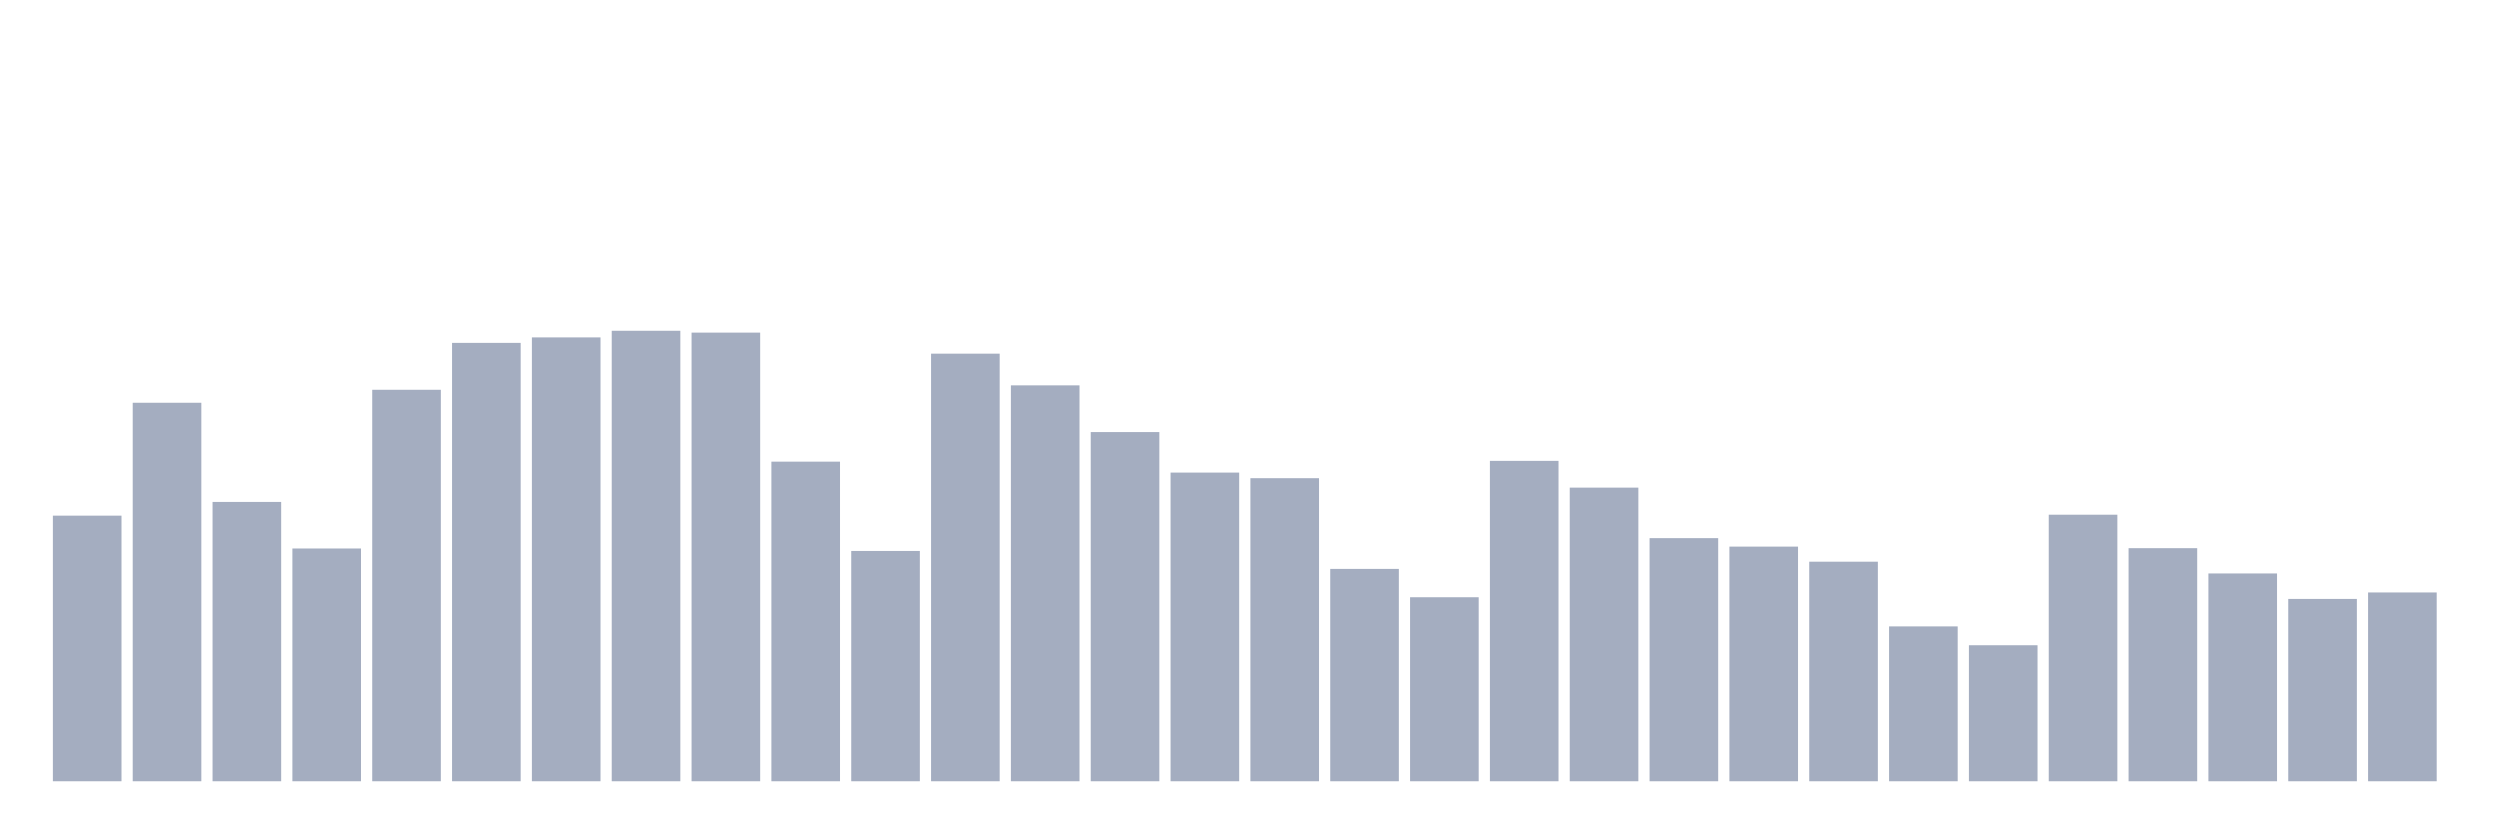
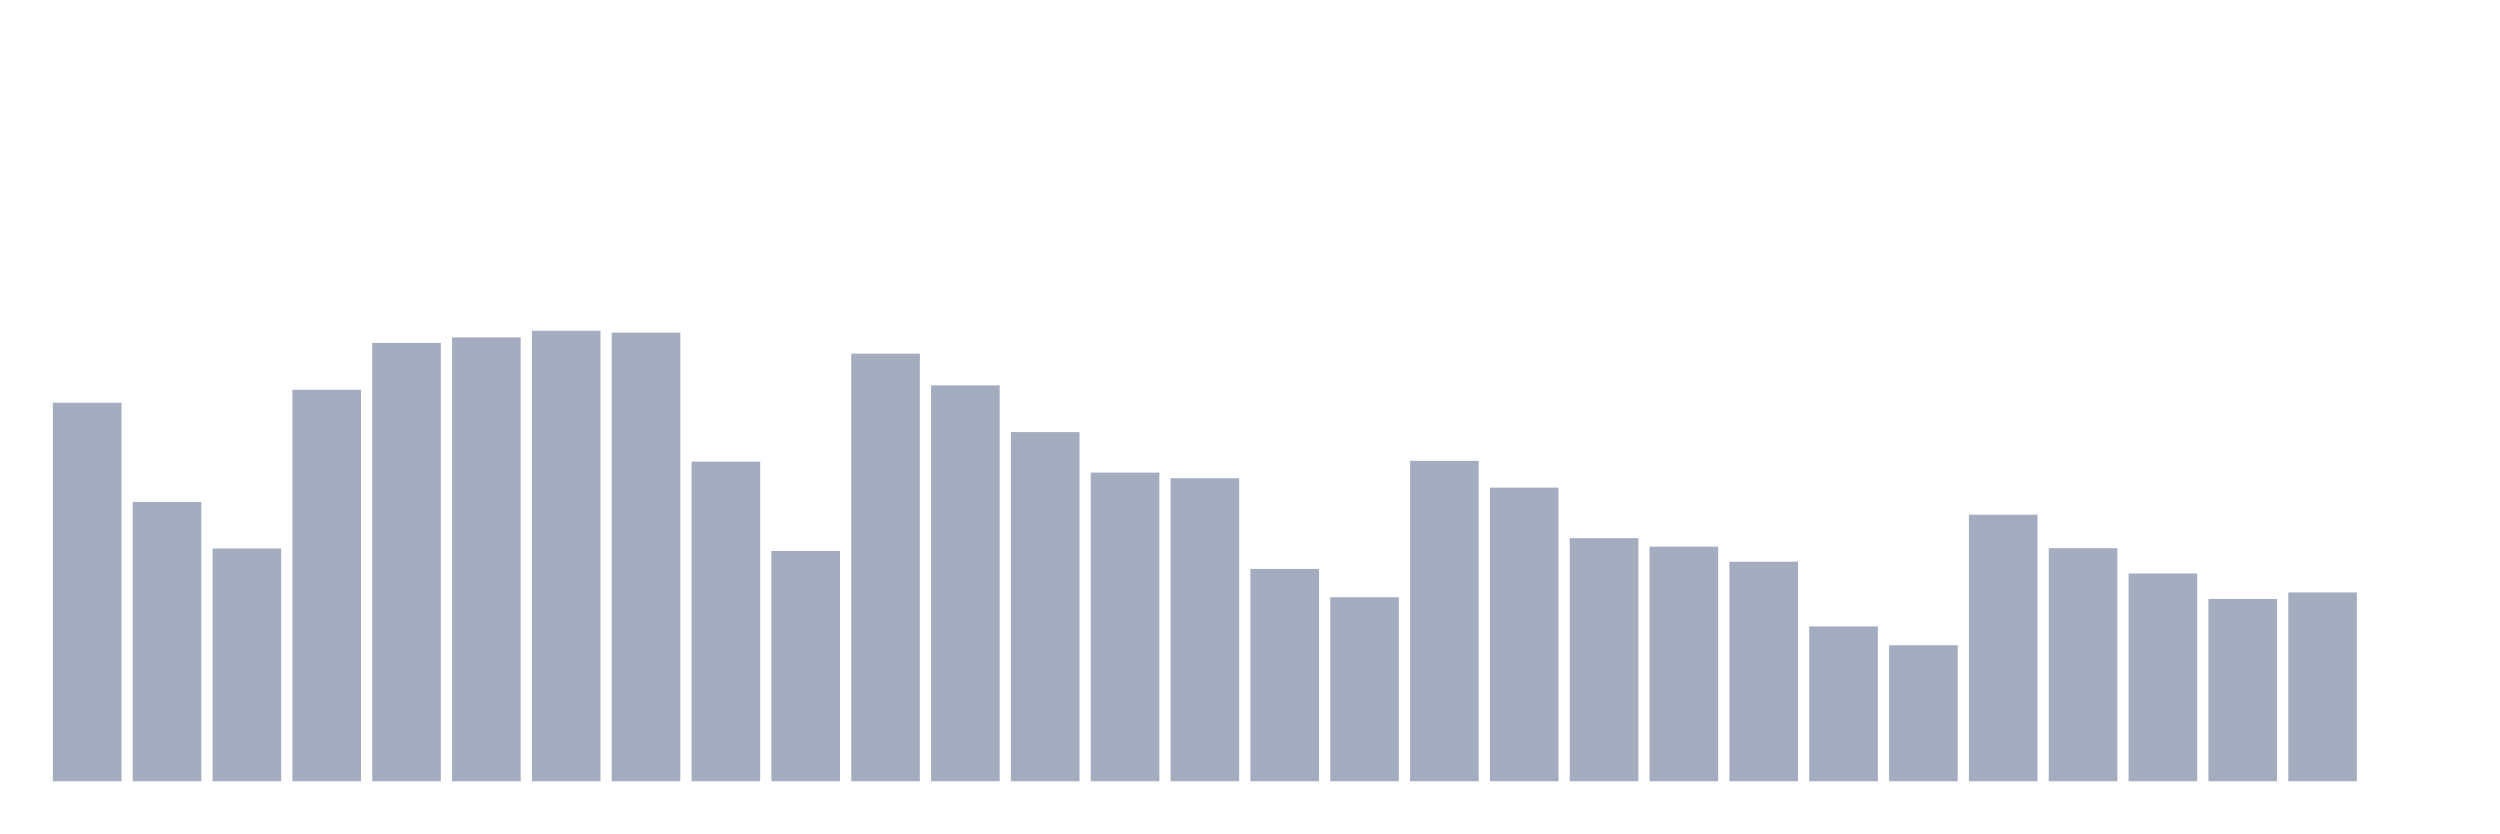
<svg xmlns="http://www.w3.org/2000/svg" viewBox="0 0 480 160">
  <g transform="translate(10,10)">
-     <rect class="bar" x="0.153" width="13.175" y="89.005" height="50.995" fill="rgb(164,173,192)" />
-     <rect class="bar" x="15.482" width="13.175" y="67.329" height="72.671" fill="rgb(164,173,192)" />
-     <rect class="bar" x="30.81" width="13.175" y="86.372" height="53.628" fill="rgb(164,173,192)" />
-     <rect class="bar" x="46.138" width="13.175" y="95.31" height="44.69" fill="rgb(164,173,192)" />
-     <rect class="bar" x="61.466" width="13.175" y="64.839" height="75.161" fill="rgb(164,173,192)" />
-     <rect class="bar" x="76.794" width="13.175" y="55.833" height="84.167" fill="rgb(164,173,192)" />
-     <rect class="bar" x="92.123" width="13.175" y="54.78" height="85.22" fill="rgb(164,173,192)" />
-     <rect class="bar" x="107.451" width="13.175" y="53.508" height="86.492" fill="rgb(164,173,192)" />
-     <rect class="bar" x="122.779" width="13.175" y="53.862" height="86.138" fill="rgb(164,173,192)" />
-     <rect class="bar" x="138.107" width="13.175" y="78.637" height="61.363" fill="rgb(164,173,192)" />
-     <rect class="bar" x="153.436" width="13.175" y="95.784" height="44.216" fill="rgb(164,173,192)" />
-     <rect class="bar" x="168.764" width="13.175" y="57.902" height="82.098" fill="rgb(164,173,192)" />
-     <rect class="bar" x="184.092" width="13.175" y="63.989" height="76.011" fill="rgb(164,173,192)" />
-     <rect class="bar" x="199.42" width="13.175" y="72.957" height="67.043" fill="rgb(164,173,192)" />
-     <rect class="bar" x="214.748" width="13.175" y="80.736" height="59.264" fill="rgb(164,173,192)" />
-     <rect class="bar" x="230.077" width="13.175" y="81.812" height="58.188" fill="rgb(164,173,192)" />
-     <rect class="bar" x="245.405" width="13.175" y="99.229" height="40.771" fill="rgb(164,173,192)" />
-     <rect class="bar" x="260.733" width="13.175" y="104.669" height="35.331" fill="rgb(164,173,192)" />
-     <rect class="bar" x="276.061" width="13.175" y="78.487" height="61.513" fill="rgb(164,173,192)" />
-     <rect class="bar" x="291.39" width="13.175" y="83.625" height="56.375" fill="rgb(164,173,192)" />
-     <rect class="bar" x="306.718" width="13.175" y="93.323" height="46.677" fill="rgb(164,173,192)" />
-     <rect class="bar" x="322.046" width="13.175" y="94.948" height="45.052" fill="rgb(164,173,192)" />
-     <rect class="bar" x="337.374" width="13.175" y="97.845" height="42.155" fill="rgb(164,173,192)" />
-     <rect class="bar" x="352.702" width="13.175" y="110.267" height="29.733" fill="rgb(164,173,192)" />
-     <rect class="bar" x="368.031" width="13.175" y="113.885" height="26.115" fill="rgb(164,173,192)" />
-     <rect class="bar" x="383.359" width="13.175" y="88.824" height="51.176" fill="rgb(164,173,192)" />
-     <rect class="bar" x="398.687" width="13.175" y="95.249" height="44.751" fill="rgb(164,173,192)" />
-     <rect class="bar" x="414.015" width="13.175" y="100.102" height="39.898" fill="rgb(164,173,192)" />
-     <rect class="bar" x="429.344" width="13.175" y="104.993" height="35.007" fill="rgb(164,173,192)" />
-     <rect class="bar" x="444.672" width="13.175" y="103.751" height="36.249" fill="rgb(164,173,192)" />
+     <rect class="bar" x="0.153" width="13.175" y="67.329" height="72.671" fill="rgb(164,173,192)" />
+     <rect class="bar" x="15.482" width="13.175" y="86.372" height="53.628" fill="rgb(164,173,192)" />
+     <rect class="bar" x="30.81" width="13.175" y="95.31" height="44.69" fill="rgb(164,173,192)" />
+     <rect class="bar" x="46.138" width="13.175" y="64.839" height="75.161" fill="rgb(164,173,192)" />
+     <rect class="bar" x="61.466" width="13.175" y="55.833" height="84.167" fill="rgb(164,173,192)" />
+     <rect class="bar" x="76.794" width="13.175" y="54.78" height="85.22" fill="rgb(164,173,192)" />
+     <rect class="bar" x="92.123" width="13.175" y="53.508" height="86.492" fill="rgb(164,173,192)" />
+     <rect class="bar" x="107.451" width="13.175" y="53.862" height="86.138" fill="rgb(164,173,192)" />
+     <rect class="bar" x="122.779" width="13.175" y="78.637" height="61.363" fill="rgb(164,173,192)" />
+     <rect class="bar" x="138.107" width="13.175" y="95.784" height="44.216" fill="rgb(164,173,192)" />
+     <rect class="bar" x="153.436" width="13.175" y="57.902" height="82.098" fill="rgb(164,173,192)" />
+     <rect class="bar" x="168.764" width="13.175" y="63.989" height="76.011" fill="rgb(164,173,192)" />
+     <rect class="bar" x="184.092" width="13.175" y="72.957" height="67.043" fill="rgb(164,173,192)" />
+     <rect class="bar" x="199.42" width="13.175" y="80.736" height="59.264" fill="rgb(164,173,192)" />
+     <rect class="bar" x="214.748" width="13.175" y="81.812" height="58.188" fill="rgb(164,173,192)" />
+     <rect class="bar" x="230.077" width="13.175" y="99.229" height="40.771" fill="rgb(164,173,192)" />
+     <rect class="bar" x="245.405" width="13.175" y="104.669" height="35.331" fill="rgb(164,173,192)" />
+     <rect class="bar" x="260.733" width="13.175" y="78.487" height="61.513" fill="rgb(164,173,192)" />
+     <rect class="bar" x="276.061" width="13.175" y="83.625" height="56.375" fill="rgb(164,173,192)" />
+     <rect class="bar" x="291.39" width="13.175" y="93.323" height="46.677" fill="rgb(164,173,192)" />
+     <rect class="bar" x="306.718" width="13.175" y="94.948" height="45.052" fill="rgb(164,173,192)" />
+     <rect class="bar" x="322.046" width="13.175" y="97.845" height="42.155" fill="rgb(164,173,192)" />
+     <rect class="bar" x="337.374" width="13.175" y="110.267" height="29.733" fill="rgb(164,173,192)" />
+     <rect class="bar" x="352.702" width="13.175" y="113.885" height="26.115" fill="rgb(164,173,192)" />
+     <rect class="bar" x="368.031" width="13.175" y="88.824" height="51.176" fill="rgb(164,173,192)" />
+     <rect class="bar" x="383.359" width="13.175" y="95.249" height="44.751" fill="rgb(164,173,192)" />
+     <rect class="bar" x="398.687" width="13.175" y="100.102" height="39.898" fill="rgb(164,173,192)" />
+     <rect class="bar" x="414.015" width="13.175" y="104.993" height="35.007" fill="rgb(164,173,192)" />
+     <rect class="bar" x="429.344" width="13.175" y="103.751" height="36.249" fill="rgb(164,173,192)" />
+     <rect class="bar" x="444.672" width="13.175" y="140" height="0" fill="rgb(164,173,192)" />
  </g>
</svg>
